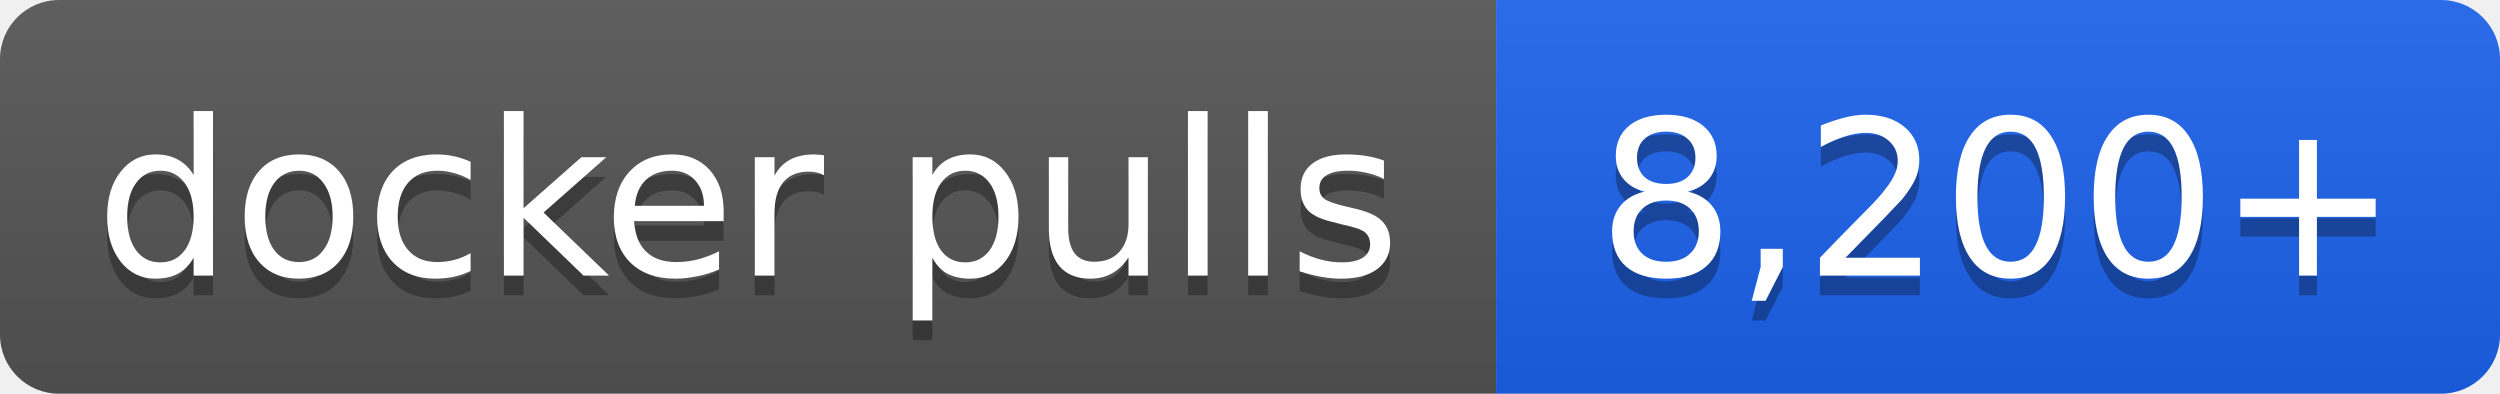
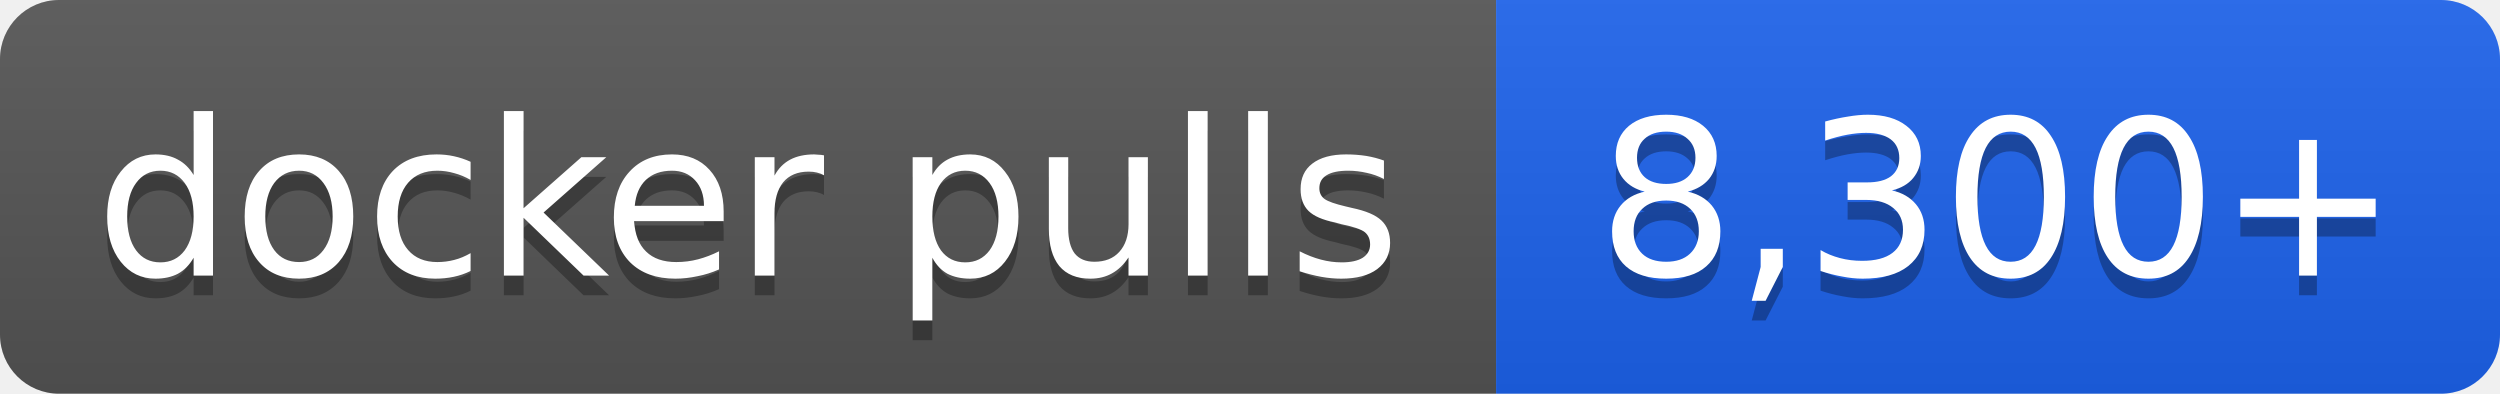
- <svg xmlns="http://www.w3.org/2000/svg" width="127" height="20" role="img" aria-label="docker pulls: 8,200+">
+ <svg xmlns="http://www.w3.org/2000/svg" width="127" height="20" role="img" aria-label="docker pulls: 8,300+">
  <linearGradient id="s" x2="0" y2="100%">
    <stop offset="0" stop-color="#bbb" stop-opacity=".1" />
    <stop offset="1" stop-opacity=".1" />
  </linearGradient>
  <clipPath id="r">
    <rect width="127" height="20" rx="3" fill="#fff" />
  </clipPath>
  <g clip-path="url(#r)">
    <rect width="76" height="20" fill="#555" />
    <rect x="76" width="51" height="20" fill="#1d63ed" />
    <rect width="127" height="20" fill="url(#s)" />
  </g>
  <g fill="#fff" text-anchor="middle" font-family="Verdana,Geneva,DejaVu Sans,sans-serif" font-size="11">
    <text x="38.0" y="15" fill="#010101" fill-opacity=".3">docker pulls</text>
    <text x="38.0" y="14">docker pulls</text>
-     <text x="101.5" y="15" fill="#010101" fill-opacity=".3">8,200+</text>
-     <text x="101.5" y="14">8,200+</text>
+     <text x="101.5" y="15" fill="#010101" fill-opacity=".3">8,300+</text>
+     <text x="101.5" y="14">8,300+</text>
  </g>
</svg>
